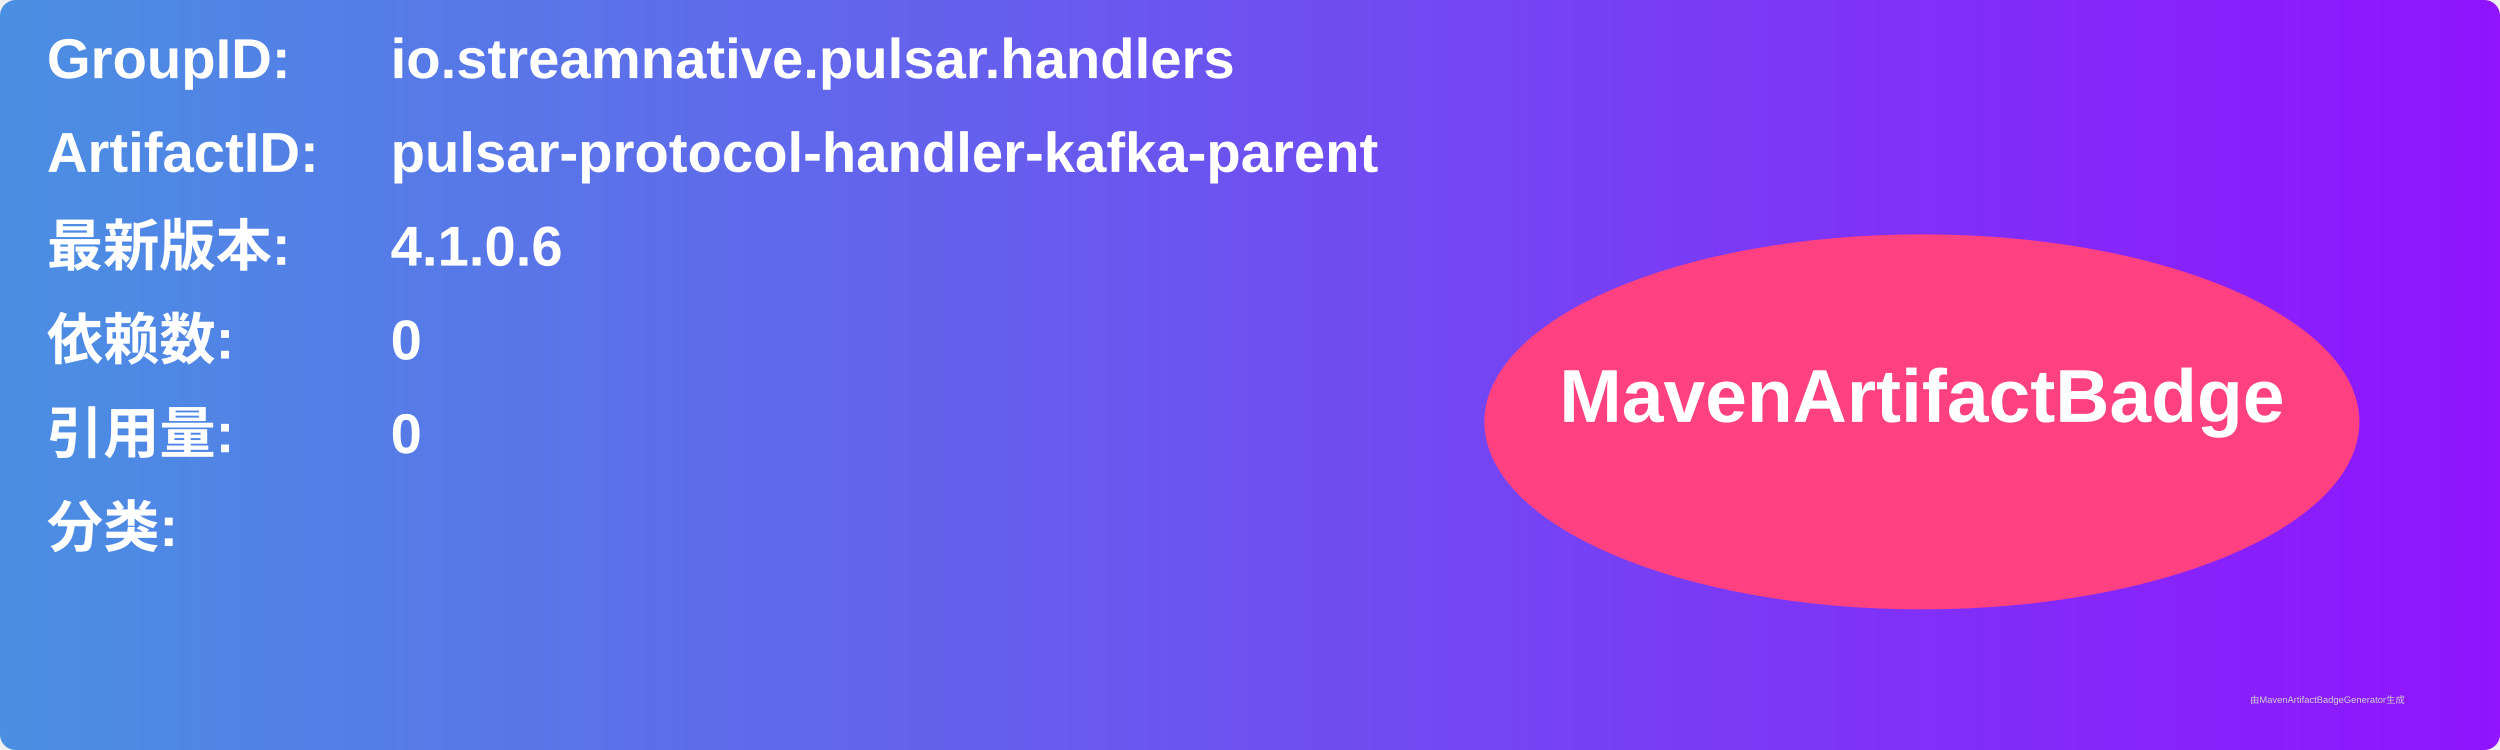
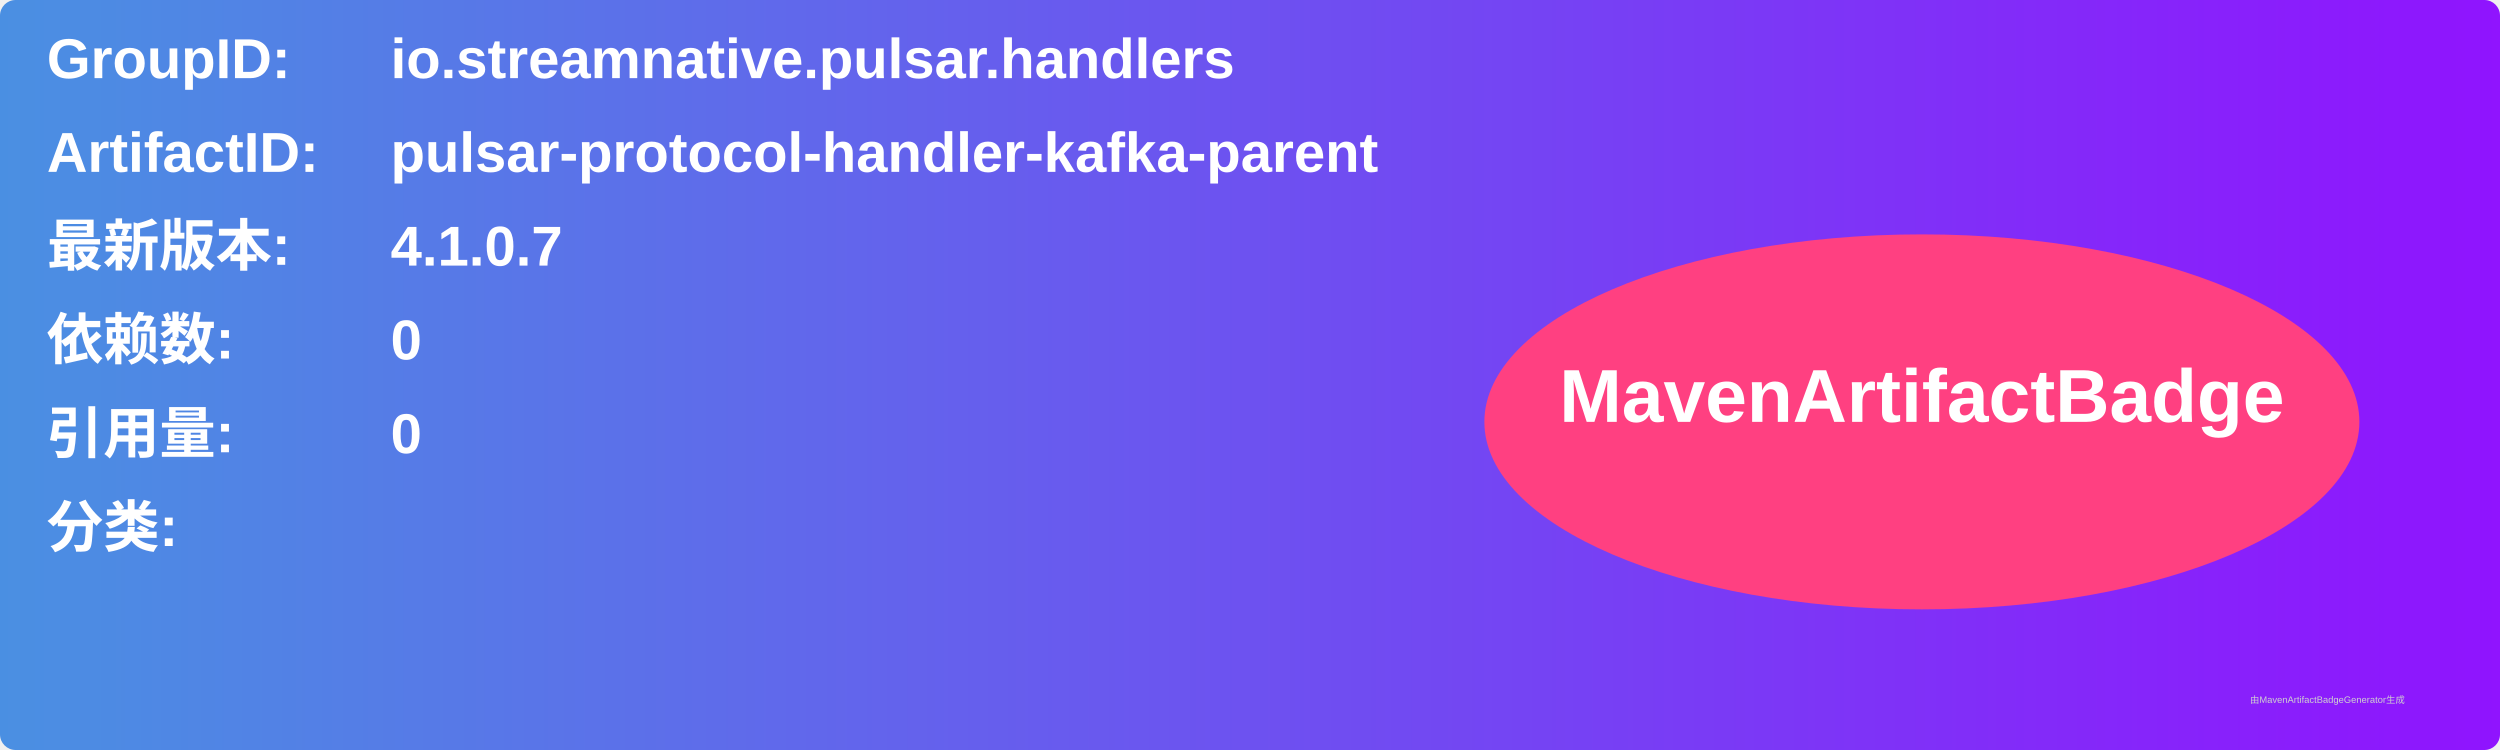
<svg xmlns="http://www.w3.org/2000/svg" width="800" height="240" viewBox="0 0 800 240">
  <linearGradient id="grad" x1="0%" y1="0%" x2="100%" y2="0%">
    <stop offset="0%" stop-color="#4a90e2" />
    <stop offset="100%" stop-color="#9013fe" />
  </linearGradient>
  <rect width="100%" height="100%" rx="5" ry="5" fill="url(#grad)" />
  <g transform="translate(15, 15)">
    <text x="0" y="10" font-family="Arial" font-size="18" fill="white" font-weight="bold" width="260">GroupID:</text>
    <text x="110" y="10" font-family="Arial" font-size="18" fill="white" font-weight="bold" width="460">io.streamnative.pulsar.handlers</text>
    <text x="0" y="40" font-family="Arial" font-size="18" fill="white" font-weight="bold" width="260">ArtifactID:</text>
    <text x="110" y="40" font-family="Arial" font-size="18" fill="white" font-weight="bold" width="460">pulsar-protocol-handler-kafka-parent</text>
    <text x="0" y="70" font-family="Arial" font-size="18" fill="white" font-weight="bold">最新版本:</text>
    <text x="110" y="70" font-family="Arial" font-size="18" fill="white" font-weight="bold">
-       <tspan font-weight="bold">4.1.0.6</tspan>
+       <tspan font-weight="bold">4.1.0.7</tspan>
    </text>
    <text x="0" y="100" font-family="Arial" font-size="18" fill="white" font-weight="bold">依赖数: </text>
    <text x="110" y="100" font-family="Arial" font-size="18" fill="white">
      <tspan font-weight="bold">0</tspan>
    </text>
    <text x="0" y="130" font-family="Arial" font-size="18" fill="white" font-weight="bold">引用量: </text>
    <text x="110" y="130" font-family="Arial" font-size="18" fill="white">
      <tspan font-weight="bold">0</tspan>
    </text>
    <text x="0" y="160" font-family="Arial" font-size="18" fill="white" font-weight="bold">分类:</text>
    <text x="10" y="190" font-family="Arial" font-size="10" fill="white">
      <tspan font-weight="bold" />
    </text>
    <ellipse cx="600" cy="120" rx="140" ry="60" fill="#ff4081" />
    <text x="600" y="120" text-anchor="middle" font-family="Arial" font-size="24" fill="white" font-weight="bold">MavenArtifactBadge</text>
  </g>
  <text x="720" y="225" font-family="Arial" font-size="3" fill="#d0d0d0">由MavenArtifactBadgeGenerator生成</text>
</svg>
